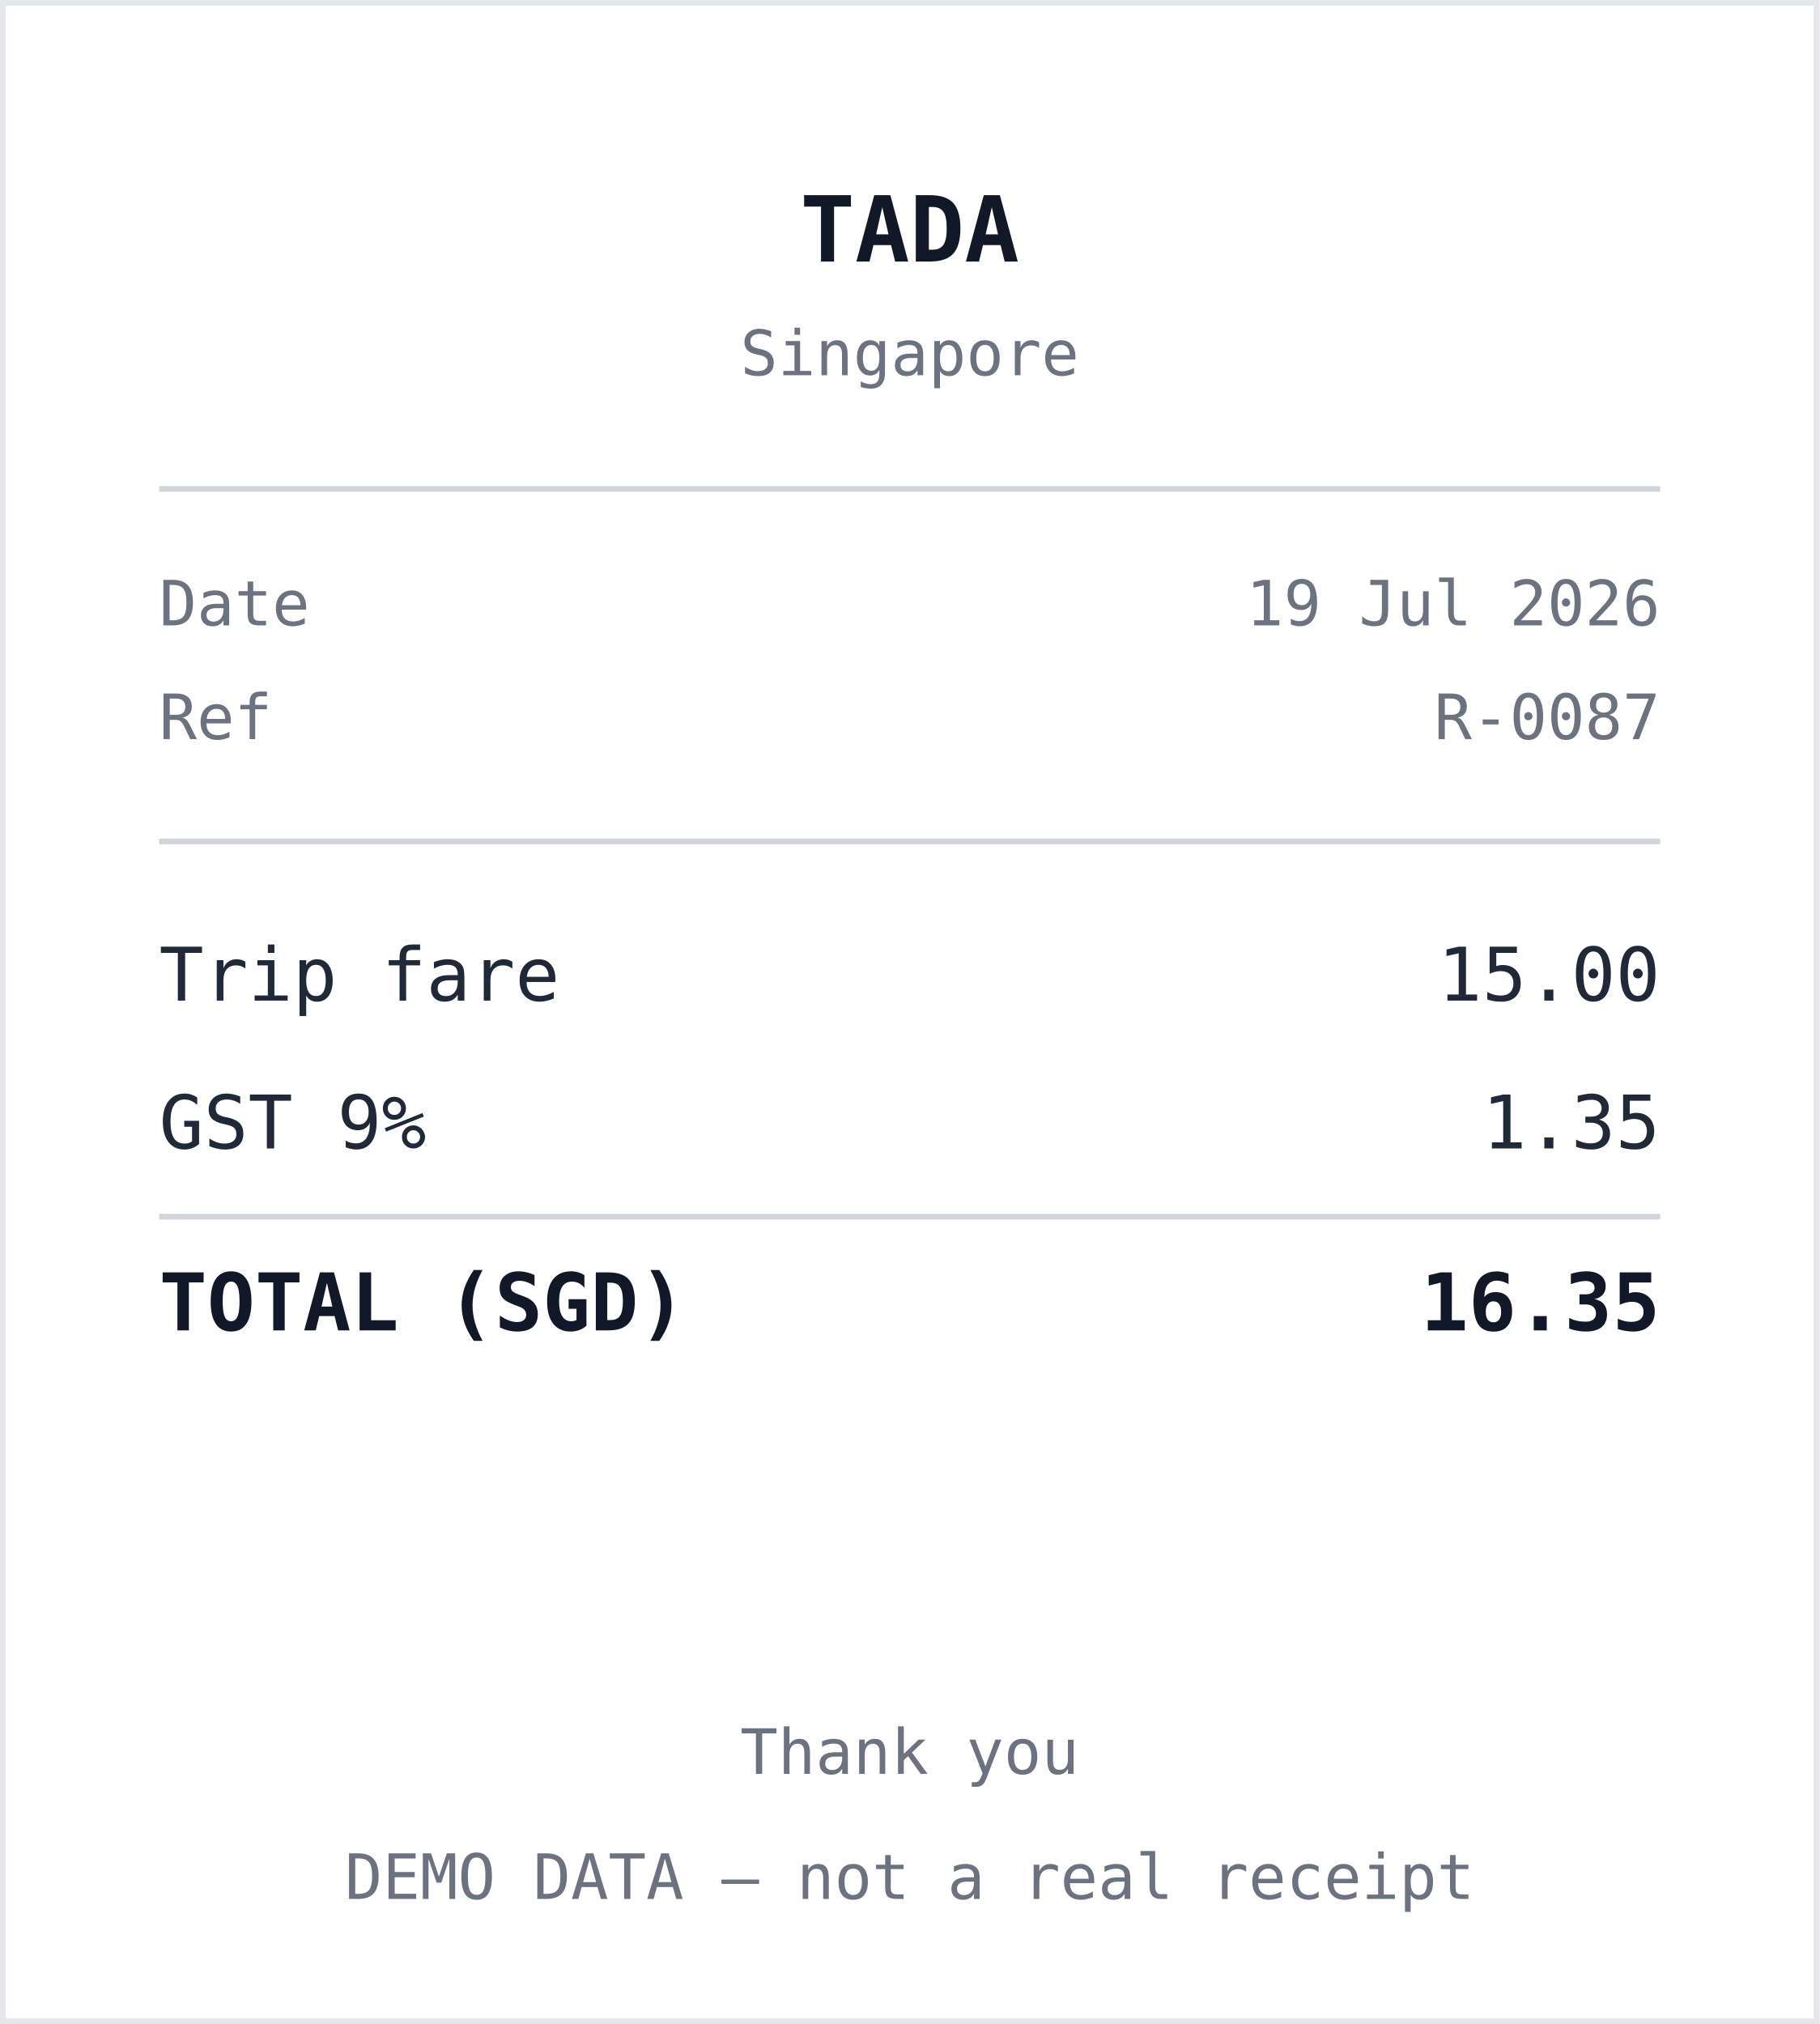
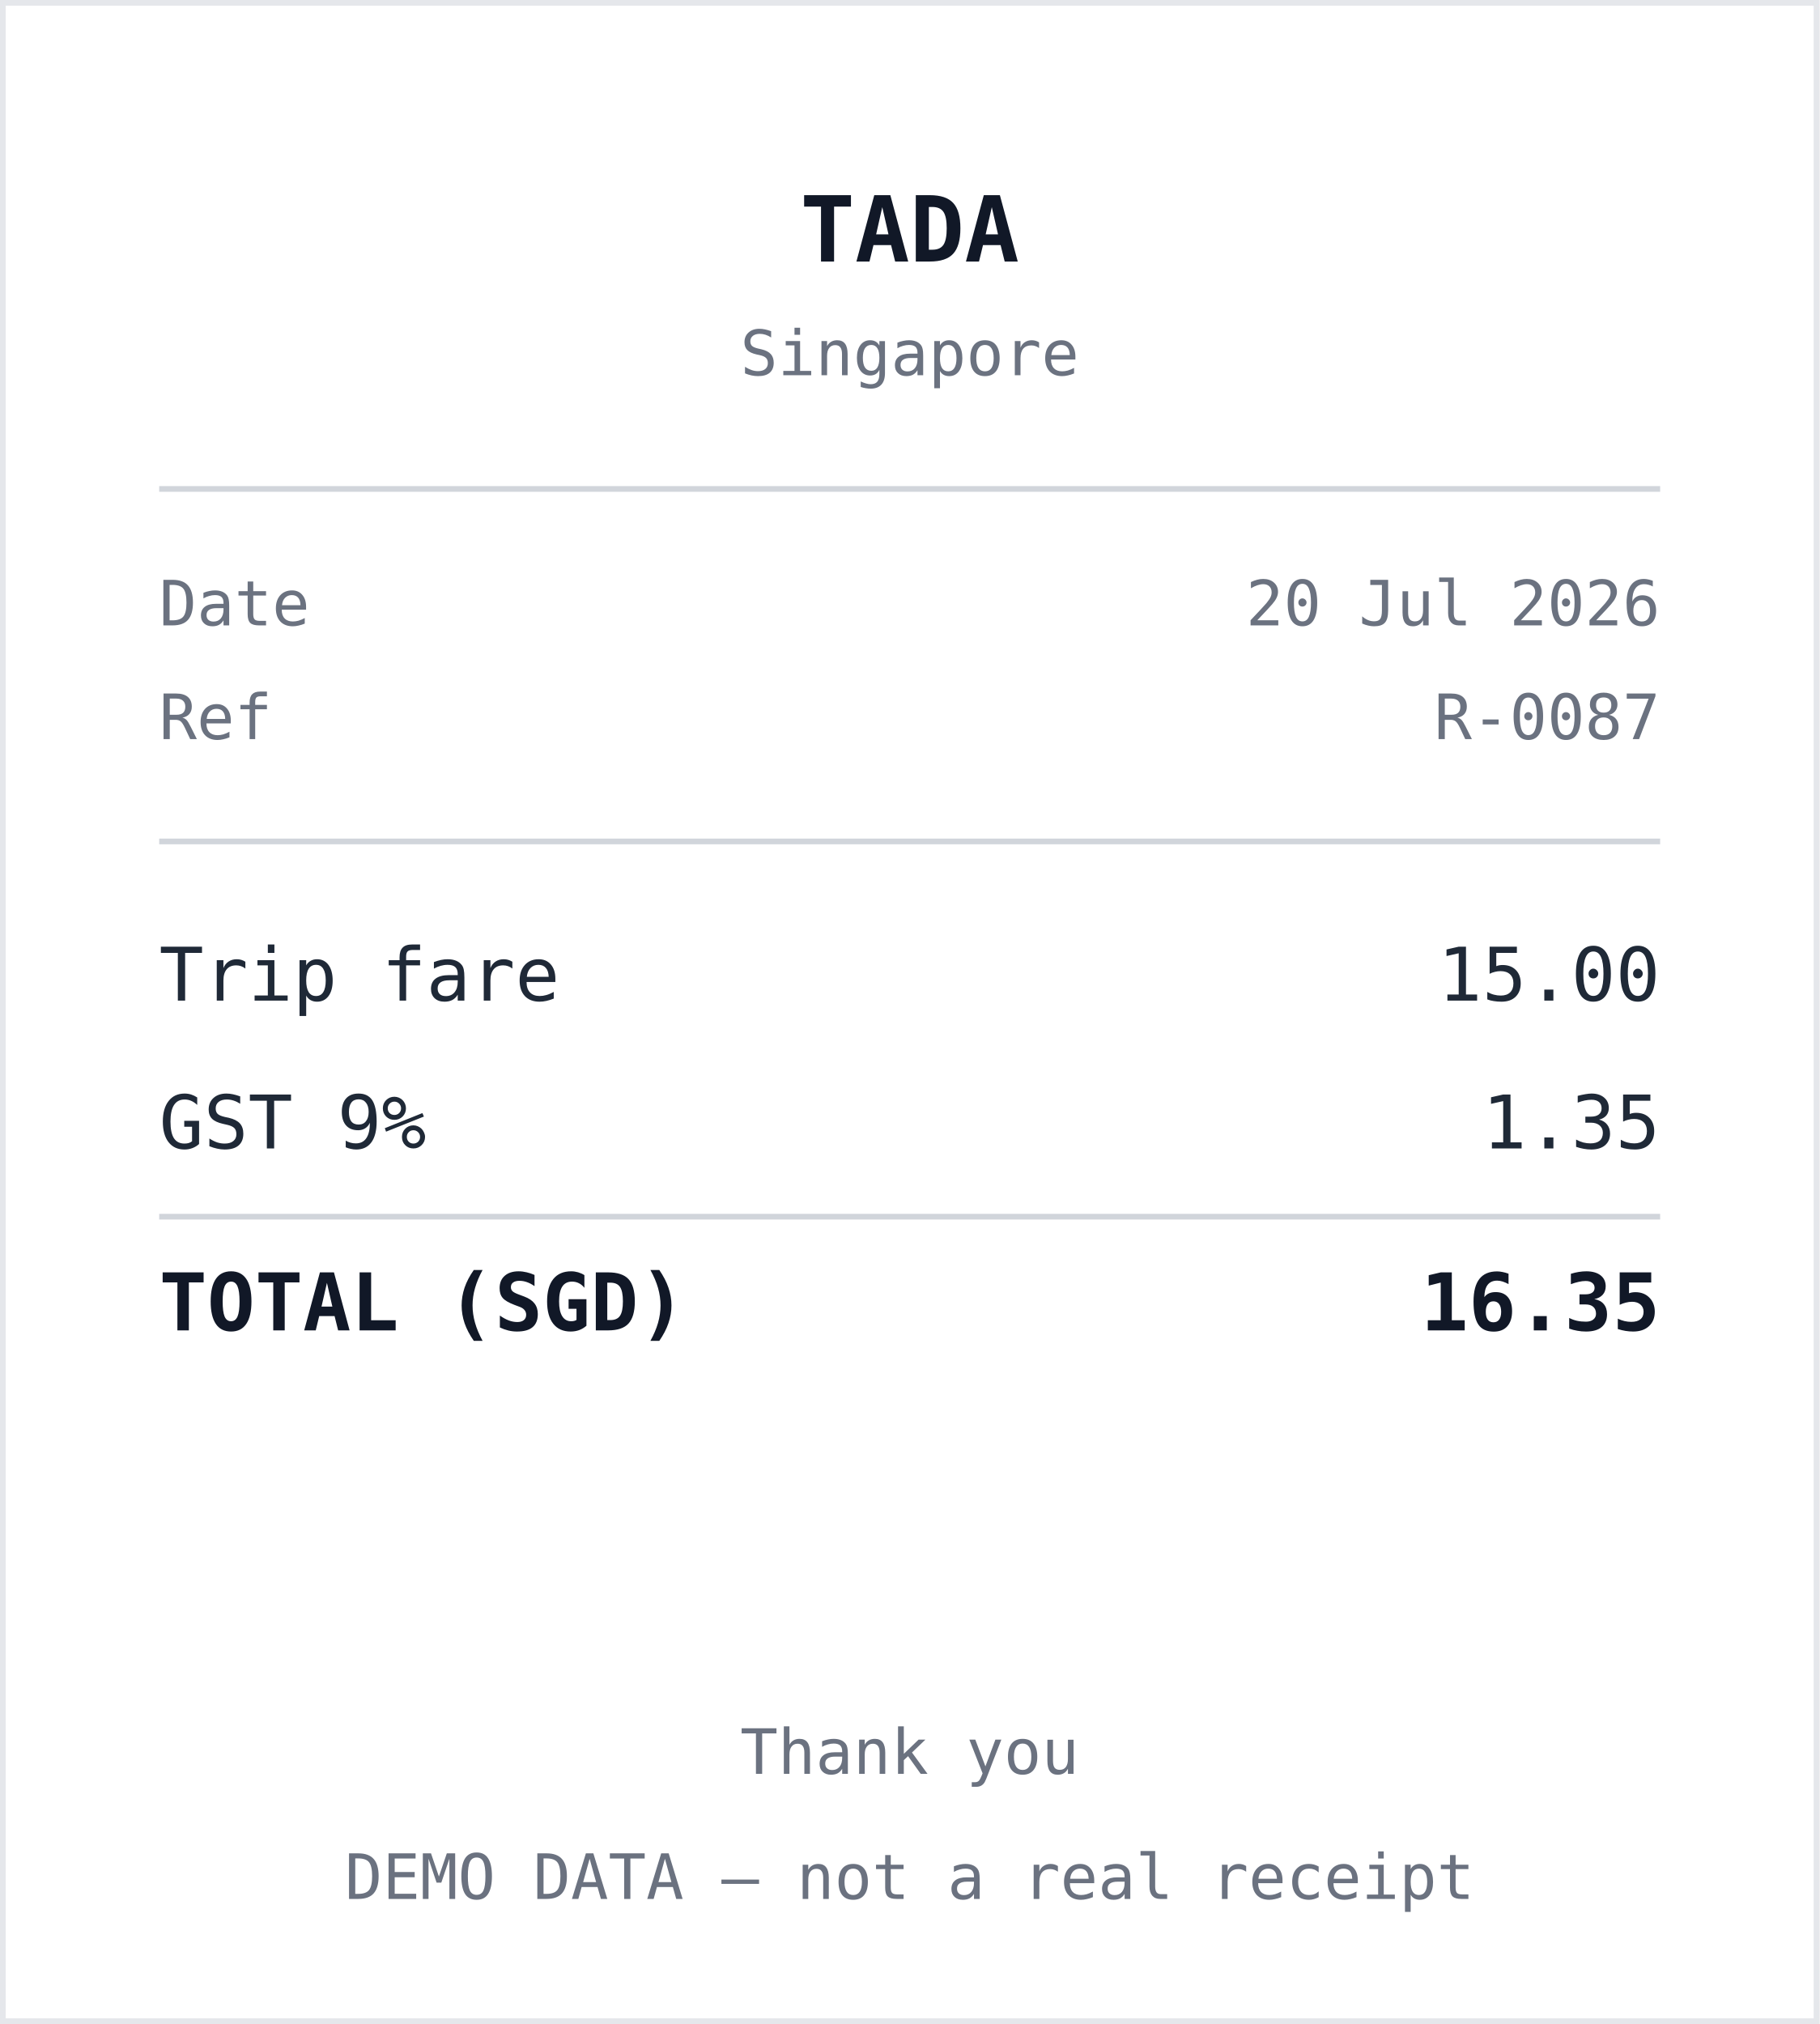
<svg xmlns="http://www.w3.org/2000/svg" width="320" height="356" viewBox="0 0 320 356" role="img" aria-label="Receipt from TADA">
  <style>
    .r { font: 13px ui-monospace, "SF Mono", Menlo, monospace; fill: #1f2937; }
    .b { font: 700 14px ui-monospace, "SF Mono", Menlo, monospace; fill: #111827; }
    .h { font: 700 16px ui-monospace, "SF Mono", Menlo, monospace; fill: #111827; }
    .m { font: 11px ui-monospace, "SF Mono", Menlo, monospace; fill: #6b7280; }
    .rule { stroke: #d1d5db; stroke-width: 1; }
  </style>
  <rect x="0" y="0" width="320" height="356" fill="#ffffff" />
  <rect x="0.5" y="0.5" width="319" height="355" fill="none" stroke="#e5e7eb" />
  <text x="160" y="46" text-anchor="middle" class="h">TADA</text>
  <text x="160" y="66" text-anchor="middle" class="m">Singapore</text>
  <line x1="28" y1="86" x2="292" y2="86" class="rule" />
  <text x="28" y="110" class="m">Date</text>
-   <text x="292" y="110" text-anchor="end" class="m">19 Jul 2026</text>
+   <text x="292" y="110" text-anchor="end" class="m">20 Jul 2026</text>
  <text x="28" y="130" class="m">Ref</text>
  <text x="292" y="130" text-anchor="end" class="m">R-0087</text>
  <line x1="28" y1="148" x2="292" y2="148" class="rule" />
  <text x="28" y="176" class="r">Trip fare</text>
  <text x="292" y="176" text-anchor="end" class="r">15.00</text>
  <text x="28" y="202" class="r">GST 9%</text>
  <text x="292" y="202" text-anchor="end" class="r">1.35</text>
  <line x1="28" y1="214" x2="292" y2="214" class="rule" />
  <text x="28" y="234" class="b">TOTAL (SGD)</text>
  <text x="292" y="234" text-anchor="end" class="b">16.35</text>
  <text x="160" y="312" text-anchor="middle" class="m">Thank you</text>
  <text x="160" y="334" text-anchor="middle" class="m">DEMO DATA — not a real receipt</text>
</svg>
